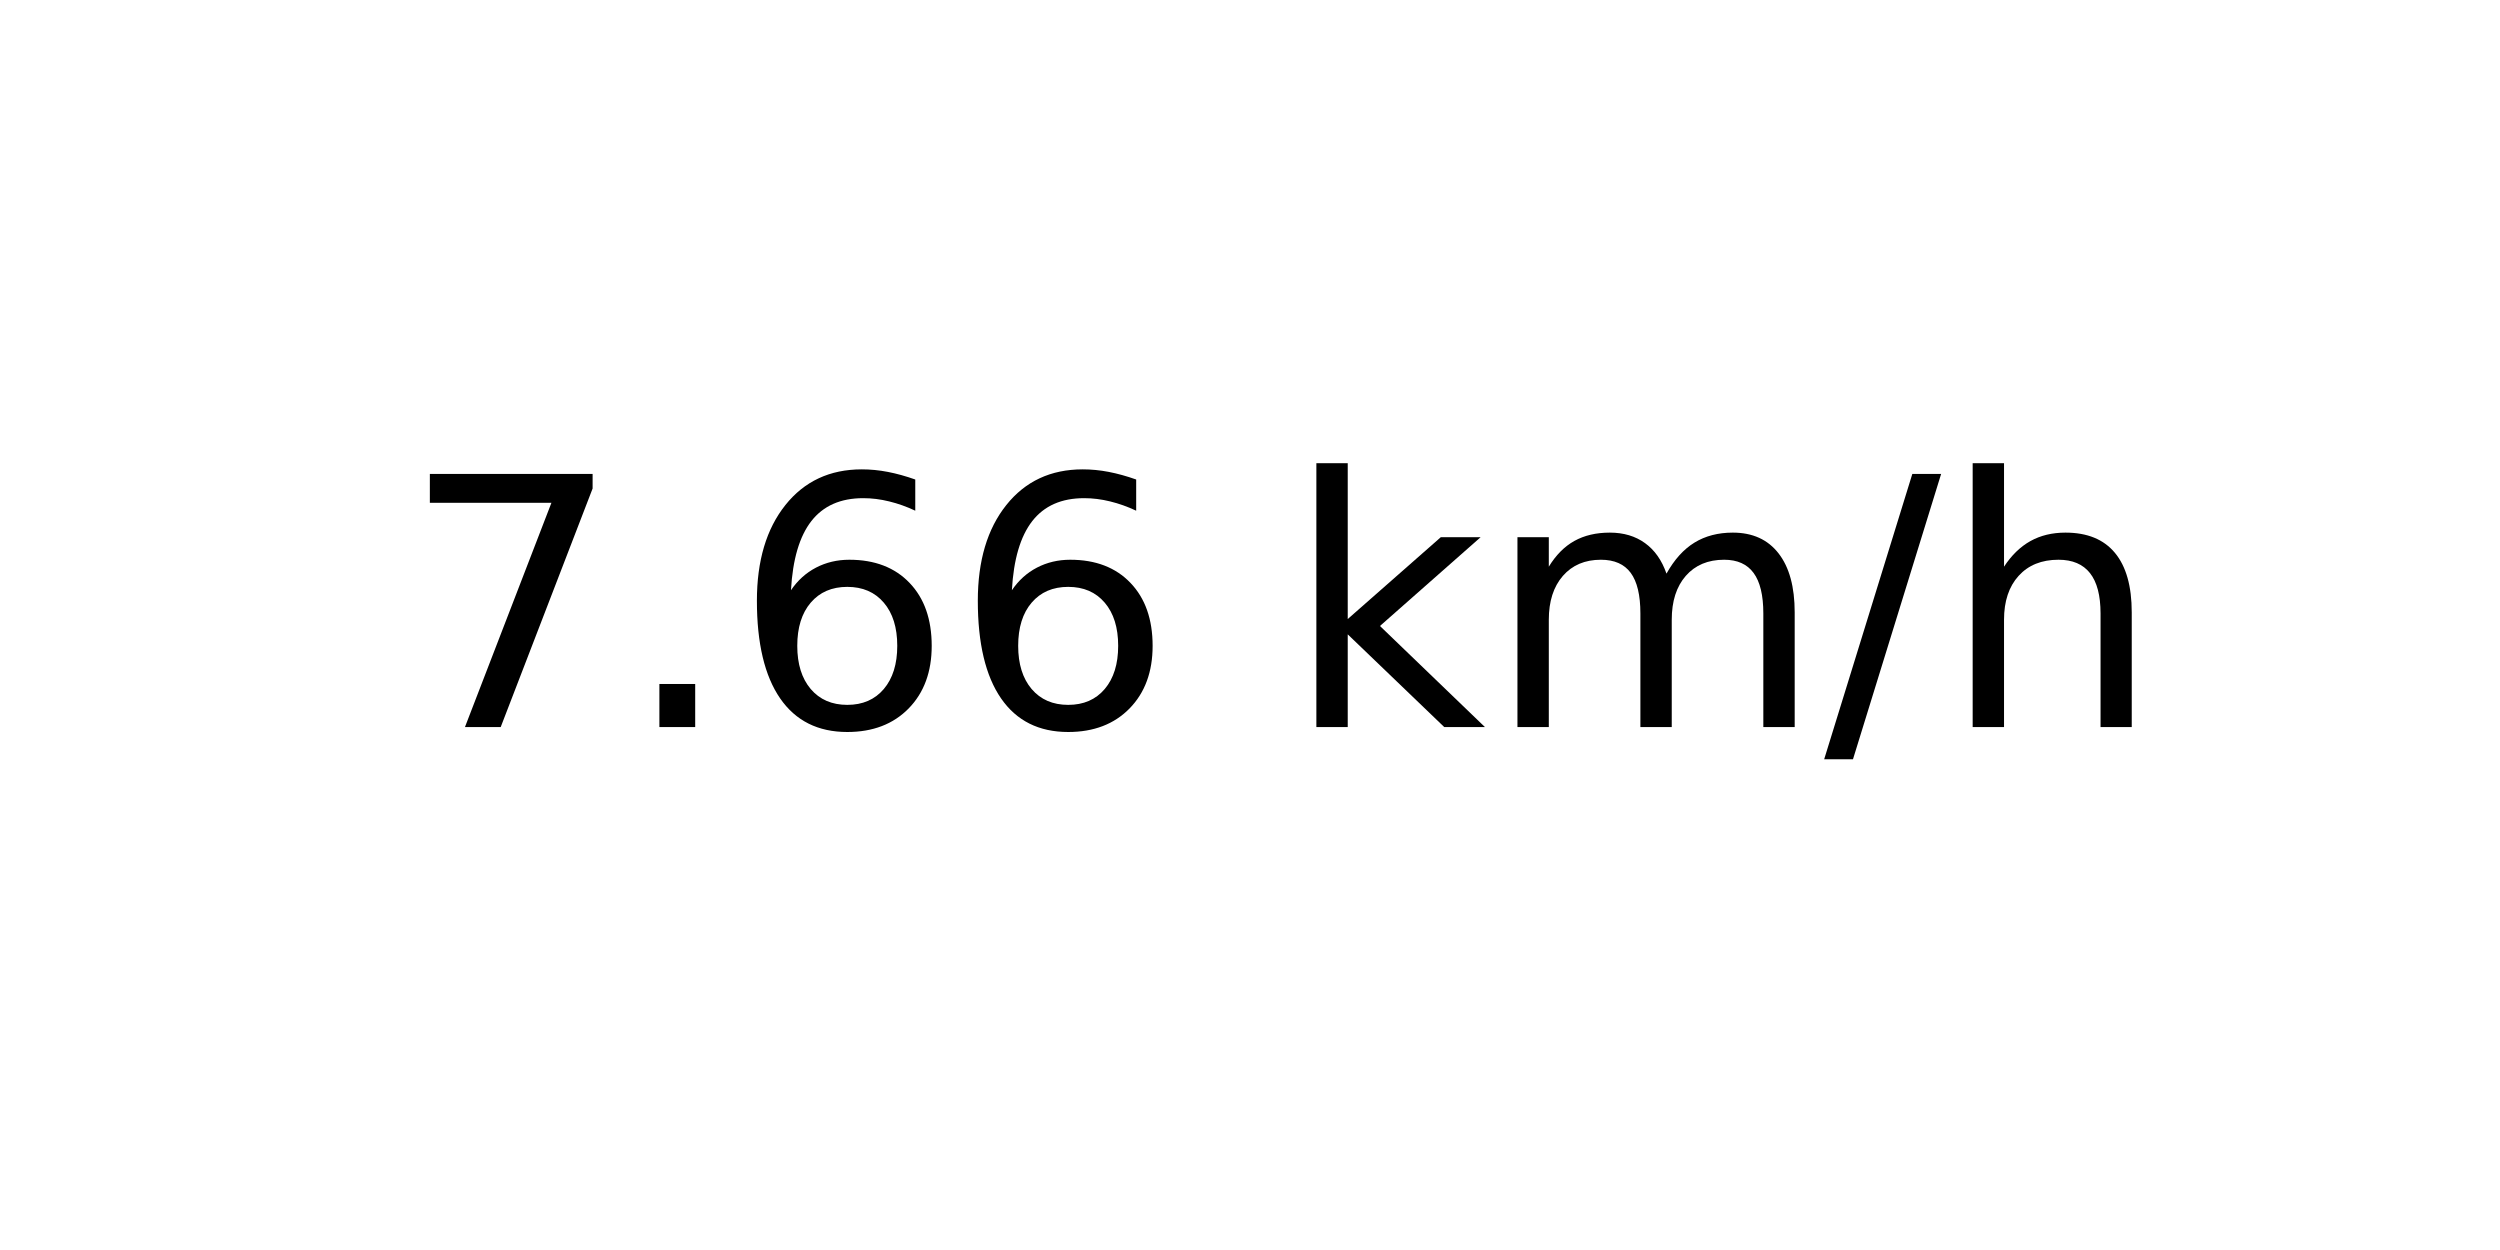
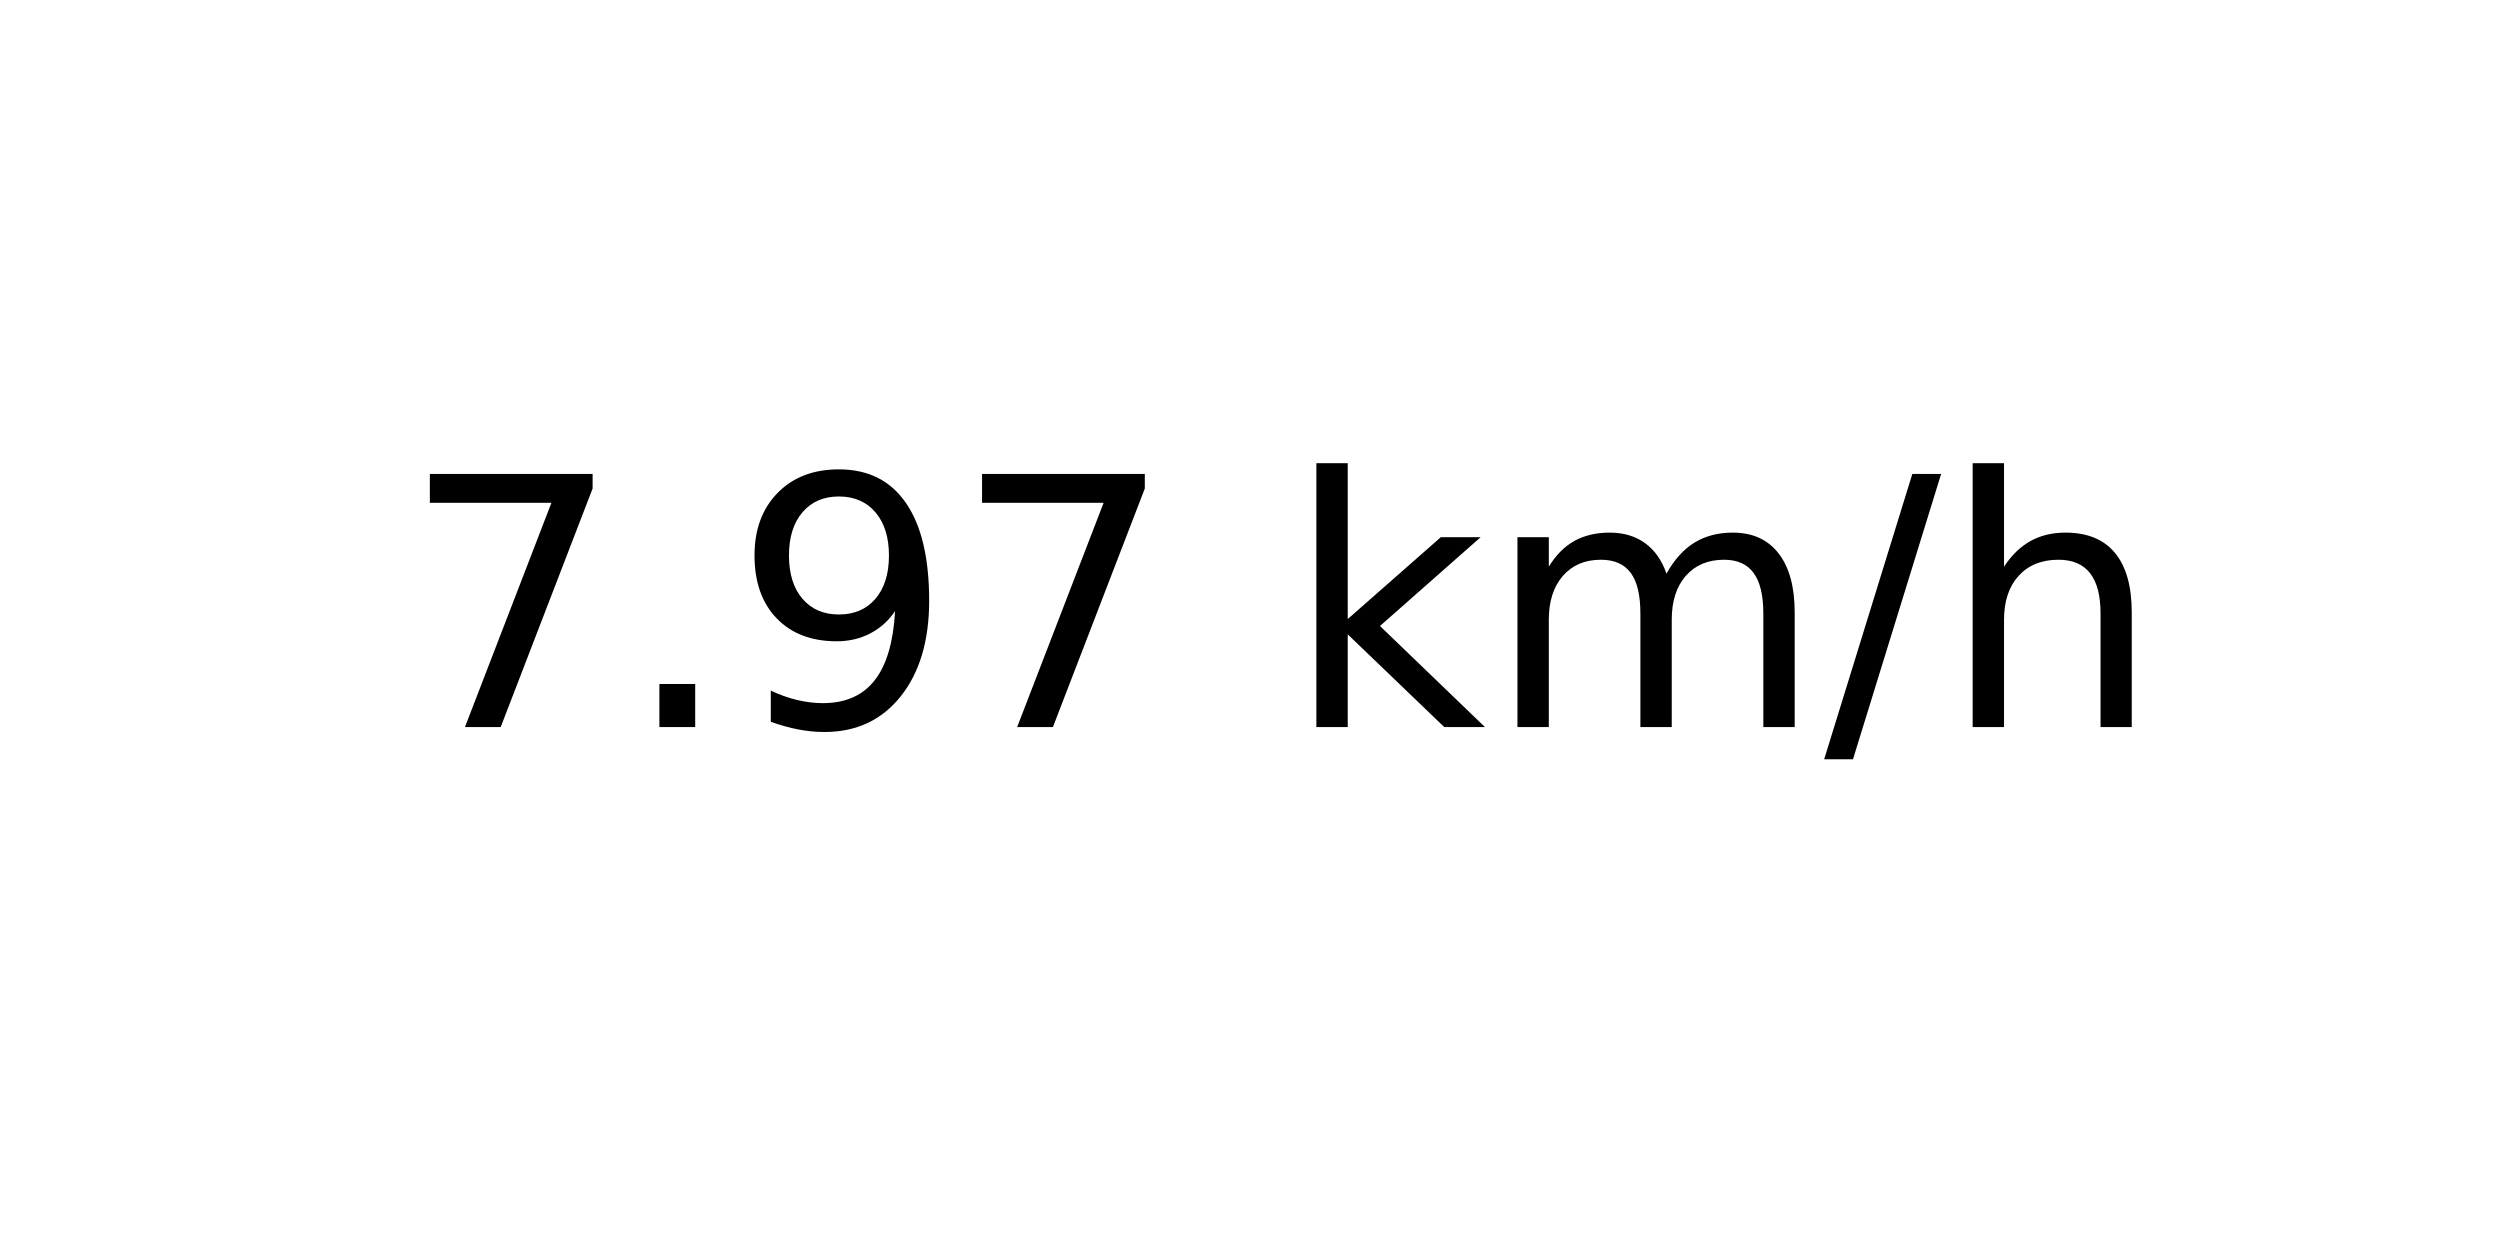
<svg xmlns="http://www.w3.org/2000/svg" xmlns:xlink="http://www.w3.org/1999/xlink" width="72pt" height="36pt" viewBox="0 0 72 36" version="1.1">
  <defs>
    <style type="text/css">*{stroke-linejoin: round; stroke-linecap: butt}</style>
  </defs>
  <g id="figure_1">
    <g id="axes_1">
      <g id="text_1">
        <g transform="translate(11.55937 20.93937) scale(0.1 -0.1)">
          <defs>
            <path id="DejaVuSans-37" d="M 525 4666  L 3525 4666  L 3525 4397  L 1831 0  L 1172 0  L 2766 4134  L 525 4134  L 525 4666  z " transform="scale(0.015625)" />
            <path id="DejaVuSans-2e" d="M 684 794  L 1344 794  L 1344 0  L 684 0  L 684 794  z " transform="scale(0.015625)" />
-             <path id="DejaVuSans-36" d="M 2113 2584  Q 1688 2584 1439 2293  Q 1191 2003 1191 1497  Q 1191 994 1439 701  Q 1688 409 2113 409  Q 2538 409 2786 701  Q 3034 994 3034 1497  Q 3034 2003 2786 2293  Q 2538 2584 2113 2584  z M 3366 4563  L 3366 3988  Q 3128 4100 2886 4159  Q 2644 4219 2406 4219  Q 1781 4219 1451 3797  Q 1122 3375 1075 2522  Q 1259 2794 1537 2939  Q 1816 3084 2150 3084  Q 2853 3084 3261 2657  Q 3669 2231 3669 1497  Q 3669 778 3244 343  Q 2819 -91 2113 -91  Q 1303 -91 875 529  Q 447 1150 447 2328  Q 447 3434 972 4092  Q 1497 4750 2381 4750  Q 2619 4750 2861 4703  Q 3103 4656 3366 4563  z " transform="scale(0.015625)" />
+             <path id="DejaVuSans-39" d="M 703 97  L 703 672  Q 941 559 1184 500  Q 1428 441 1663 441  Q 2288 441 2617 861  Q 2947 1281 2994 2138  Q 2813 1869 2534 1725  Q 2256 1581 1919 1581  Q 1219 1581 811 2004  Q 403 2428 403 3163  Q 403 3881 828 4315  Q 1253 4750 1959 4750  Q 2769 4750 3195 4129  Q 3622 3509 3622 2328  Q 3622 1225 3098 567  Q 2575 -91 1691 -91  Q 1453 -91 1209 -44  Q 966 3 703 97  z M 1959 2075  Q 2384 2075 2632 2365  Q 2881 2656 2881 3163  Q 2881 3666 2632 3958  Q 2384 4250 1959 4250  Q 1534 4250 1286 3958  Q 1038 3666 1038 3163  Q 1038 2656 1286 2365  Q 1534 2075 1959 2075  z " transform="scale(0.015625)" />
            <path id="DejaVuSans-20" transform="scale(0.015625)" />
            <path id="DejaVuSans-6b" d="M 581 4863  L 1159 4863  L 1159 1991  L 2875 3500  L 3609 3500  L 1753 1863  L 3688 0  L 2938 0  L 1159 1709  L 1159 0  L 581 0  L 581 4863  z " transform="scale(0.015625)" />
            <path id="DejaVuSans-6d" d="M 3328 2828  Q 3544 3216 3844 3400  Q 4144 3584 4550 3584  Q 5097 3584 5394 3201  Q 5691 2819 5691 2113  L 5691 0  L 5113 0  L 5113 2094  Q 5113 2597 4934 2840  Q 4756 3084 4391 3084  Q 3944 3084 3684 2787  Q 3425 2491 3425 1978  L 3425 0  L 2847 0  L 2847 2094  Q 2847 2600 2669 2842  Q 2491 3084 2119 3084  Q 1678 3084 1418 2786  Q 1159 2488 1159 1978  L 1159 0  L 581 0  L 581 3500  L 1159 3500  L 1159 2956  Q 1356 3278 1631 3431  Q 1906 3584 2284 3584  Q 2666 3584 2933 3390  Q 3200 3197 3328 2828  z " transform="scale(0.015625)" />
            <path id="DejaVuSans-2f" d="M 1625 4666  L 2156 4666  L 531 -594  L 0 -594  L 1625 4666  z " transform="scale(0.015625)" />
            <path id="DejaVuSans-68" d="M 3513 2113  L 3513 0  L 2938 0  L 2938 2094  Q 2938 2591 2744 2837  Q 2550 3084 2163 3084  Q 1697 3084 1428 2787  Q 1159 2491 1159 1978  L 1159 0  L 581 0  L 581 4863  L 1159 4863  L 1159 2956  Q 1366 3272 1645 3428  Q 1925 3584 2291 3584  Q 2894 3584 3203 3211  Q 3513 2838 3513 2113  z " transform="scale(0.015625)" />
          </defs>
          <use xlink:href="#DejaVuSans-37" />
          <use xlink:href="#DejaVuSans-2e" x="63.623" />
-           <use xlink:href="#DejaVuSans-36" x="95.41" />
-           <use xlink:href="#DejaVuSans-36" x="159.033" />
+           <use xlink:href="#DejaVuSans-39" x="95.41" />
+           <use xlink:href="#DejaVuSans-37" x="159.033" />
          <use xlink:href="#DejaVuSans-20" x="222.656" />
          <use xlink:href="#DejaVuSans-6b" x="254.443" />
          <use xlink:href="#DejaVuSans-6d" x="312.354" />
          <use xlink:href="#DejaVuSans-2f" x="409.766" />
          <use xlink:href="#DejaVuSans-68" x="443.457" />
        </g>
      </g>
    </g>
  </g>
</svg>
